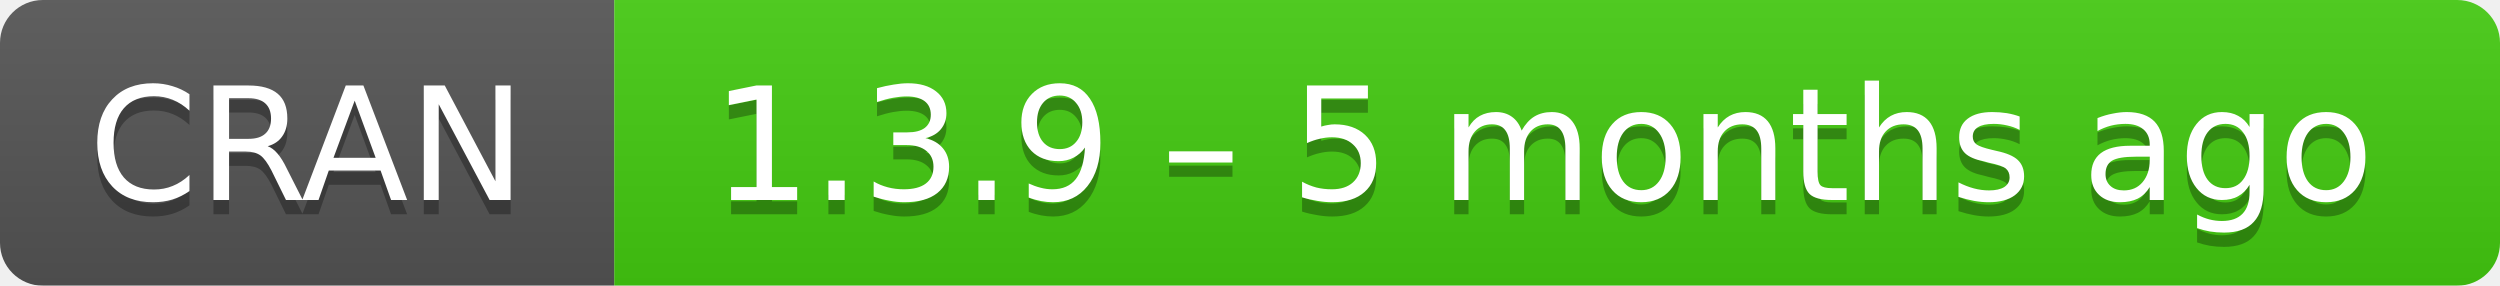
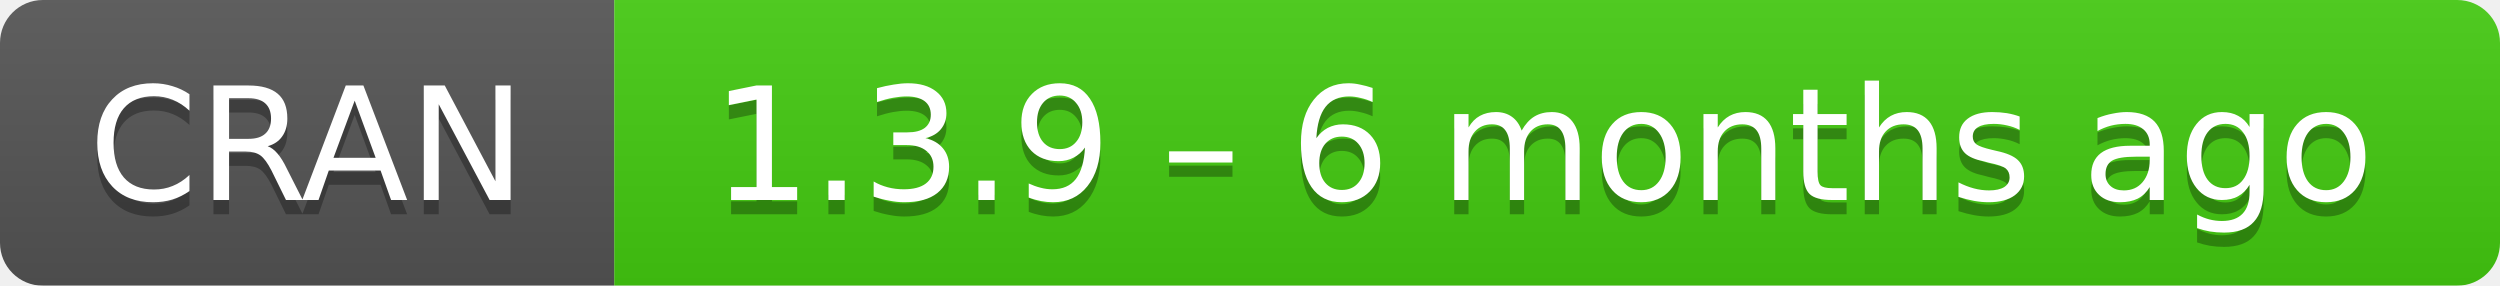
- <svg xmlns="http://www.w3.org/2000/svg" width="175" height="20" aria-label="CRAN 1.3.9 – 5 months ago">
+ <svg xmlns="http://www.w3.org/2000/svg" width="175" height="20" aria-label="CRAN 1.3.9 – 6 months ago">
  <linearGradient id="b" x2="0" y2="100%">
    <stop offset="0" stop-color="#bbb" stop-opacity=".1" />
    <stop offset="1" stop-opacity=".1" />
  </linearGradient>
  <mask id="a">
    <rect width="175" height="20" rx="3" fill="#fff" />
  </mask>
  <g mask="url(#a)">
    <path fill="#555" d="M0 0h43v20H0z" />
    <path fill="#4c1" d="M43 0h153v20H43z" />
    <path fill="url(#b)" d="M0 0h175v20H0z" />
  </g>
  <g fill="#fff" text-anchor="middle" font-family="DejaVu Sans,Verdana,Geneva,sans-serif" font-size="11">
    <text x="21.5" y="15" fill="#010101" fill-opacity=".3">
      CRAN
    </text>
    <text x="21.5" y="14">
      CRAN
    </text>
    <text x="108" y="15" fill="#010101" fill-opacity=".3">
-       1.3.9 – 5 months ago
+       1.3.9 – 6 months ago
    </text>
    <text x="108" y="14">
-       1.3.9 – 5 months ago
+       1.3.9 – 6 months ago
    </text>
  </g>
</svg>
